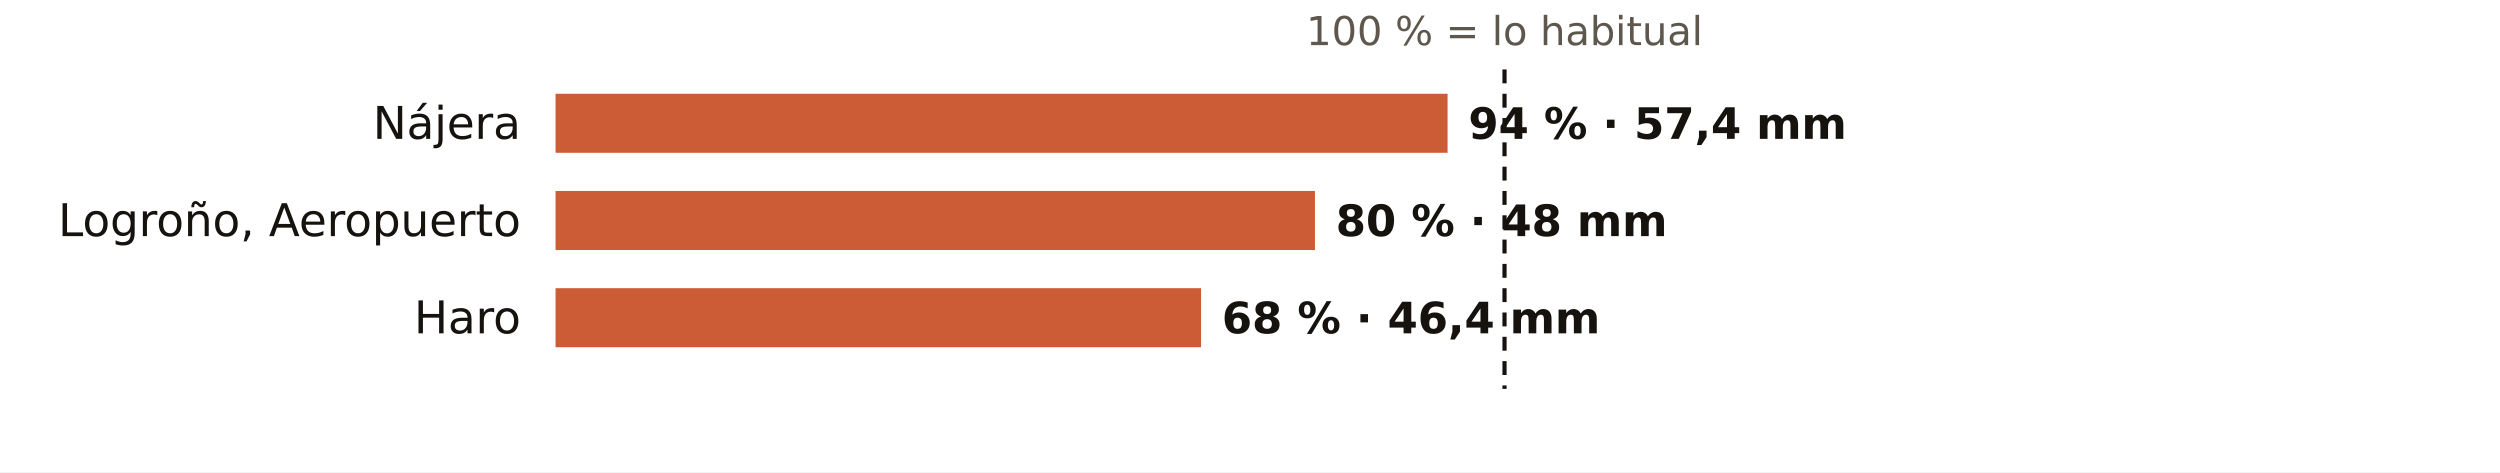
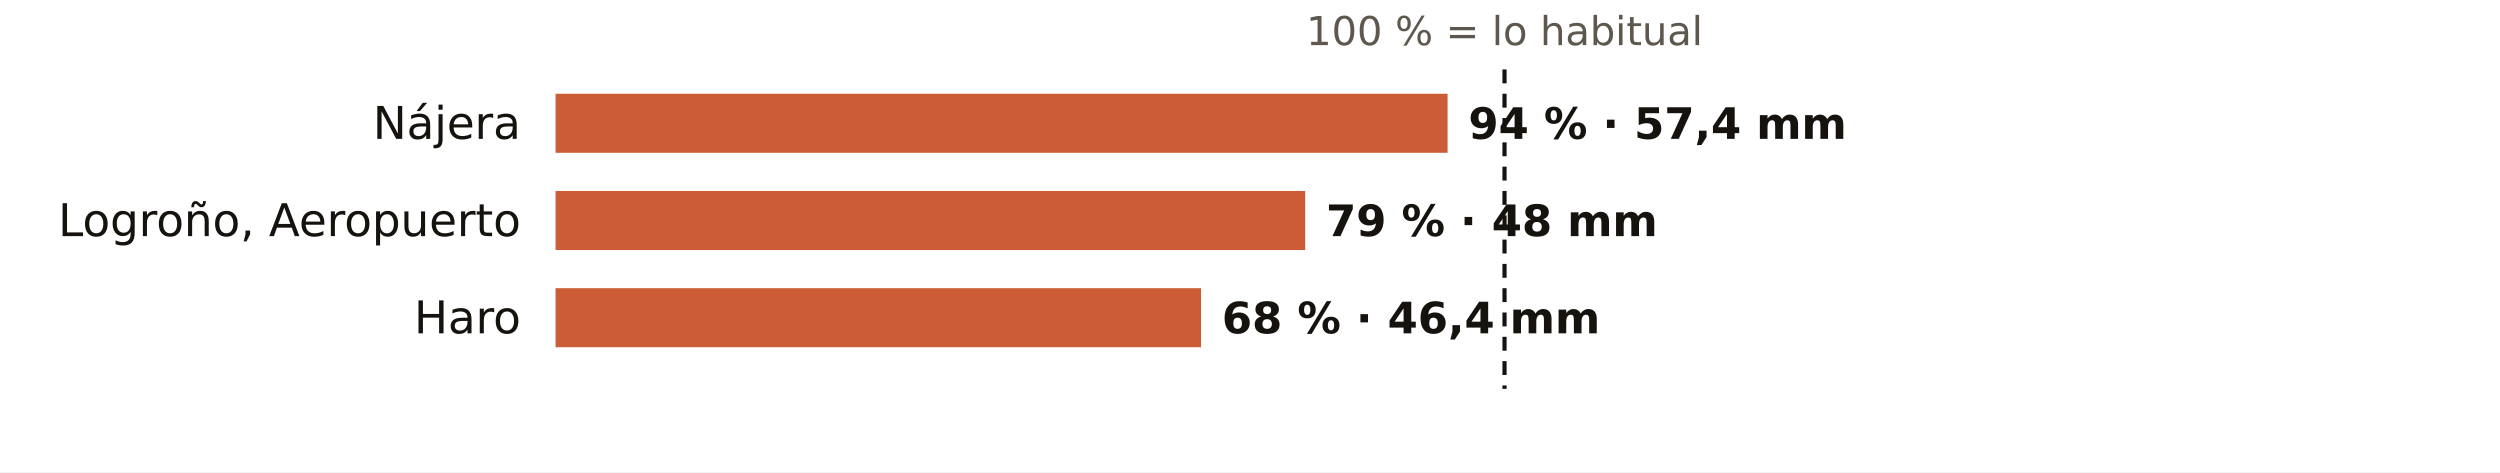
<svg xmlns="http://www.w3.org/2000/svg" viewBox="0 0 720 136" width="720" height="136" role="img" aria-label="El otoño en los pluviómetros de AEMET de La Rioja: % de lo habitual">
  <rect width="720" height="136" fill="#FFFFFF" />
  <text x="433.3" y="13.0" font-size="11.5" fill="#5E574E" text-anchor="middle" font-weight="400" font-family="Public Sans, DejaVu Sans, Arial, sans-serif">100 % = lo habitual</text>
  <text x="150.0" y="40.0" font-size="13" fill="#16130F" text-anchor="end" font-weight="500" font-family="Public Sans, DejaVu Sans, Arial, sans-serif">Nájera</text>
  <rect x="160" y="27" width="256.9" height="17" fill="#C4461A" opacity="0.88" />
  <text x="422.9" y="40.0" font-size="12.5" fill="#16130F" text-anchor="start" font-weight="600" font-family="Public Sans, DejaVu Sans, Arial, sans-serif">94 % · 57,4 mm</text>
  <text x="150.0" y="68.0" font-size="13" fill="#16130F" text-anchor="end" font-weight="500" font-family="Public Sans, DejaVu Sans, Arial, sans-serif">Logroño, Aeropuerto</text>
-   <rect x="160" y="55" width="218.7" height="17" fill="#C4461A" opacity="0.88" />
-   <text x="384.7" y="68.0" font-size="12.5" fill="#16130F" text-anchor="start" font-weight="600" font-family="Public Sans, DejaVu Sans, Arial, sans-serif">80 % · 48 mm</text>
+   <rect x="160" y="55" width="215.9" height="17" fill="#C4461A" opacity="0.88" />
+   <text x="381.9" y="68.0" font-size="12.5" fill="#16130F" text-anchor="start" font-weight="600" font-family="Public Sans, DejaVu Sans, Arial, sans-serif">79 % · 48 mm</text>
  <text x="150.0" y="96.0" font-size="13" fill="#16130F" text-anchor="end" font-weight="500" font-family="Public Sans, DejaVu Sans, Arial, sans-serif">Haro</text>
  <rect x="160" y="83" width="185.9" height="17" fill="#C4461A" opacity="0.88" />
  <text x="351.9" y="96.0" font-size="12.5" fill="#16130F" text-anchor="start" font-weight="600" font-family="Public Sans, DejaVu Sans, Arial, sans-serif">68 % · 46,4 mm</text>
  <line x1="433.3" x2="433.3" y1="20" y2="112" stroke="#16130F" stroke-width="1.2" stroke-dasharray="4 3" />
</svg>
